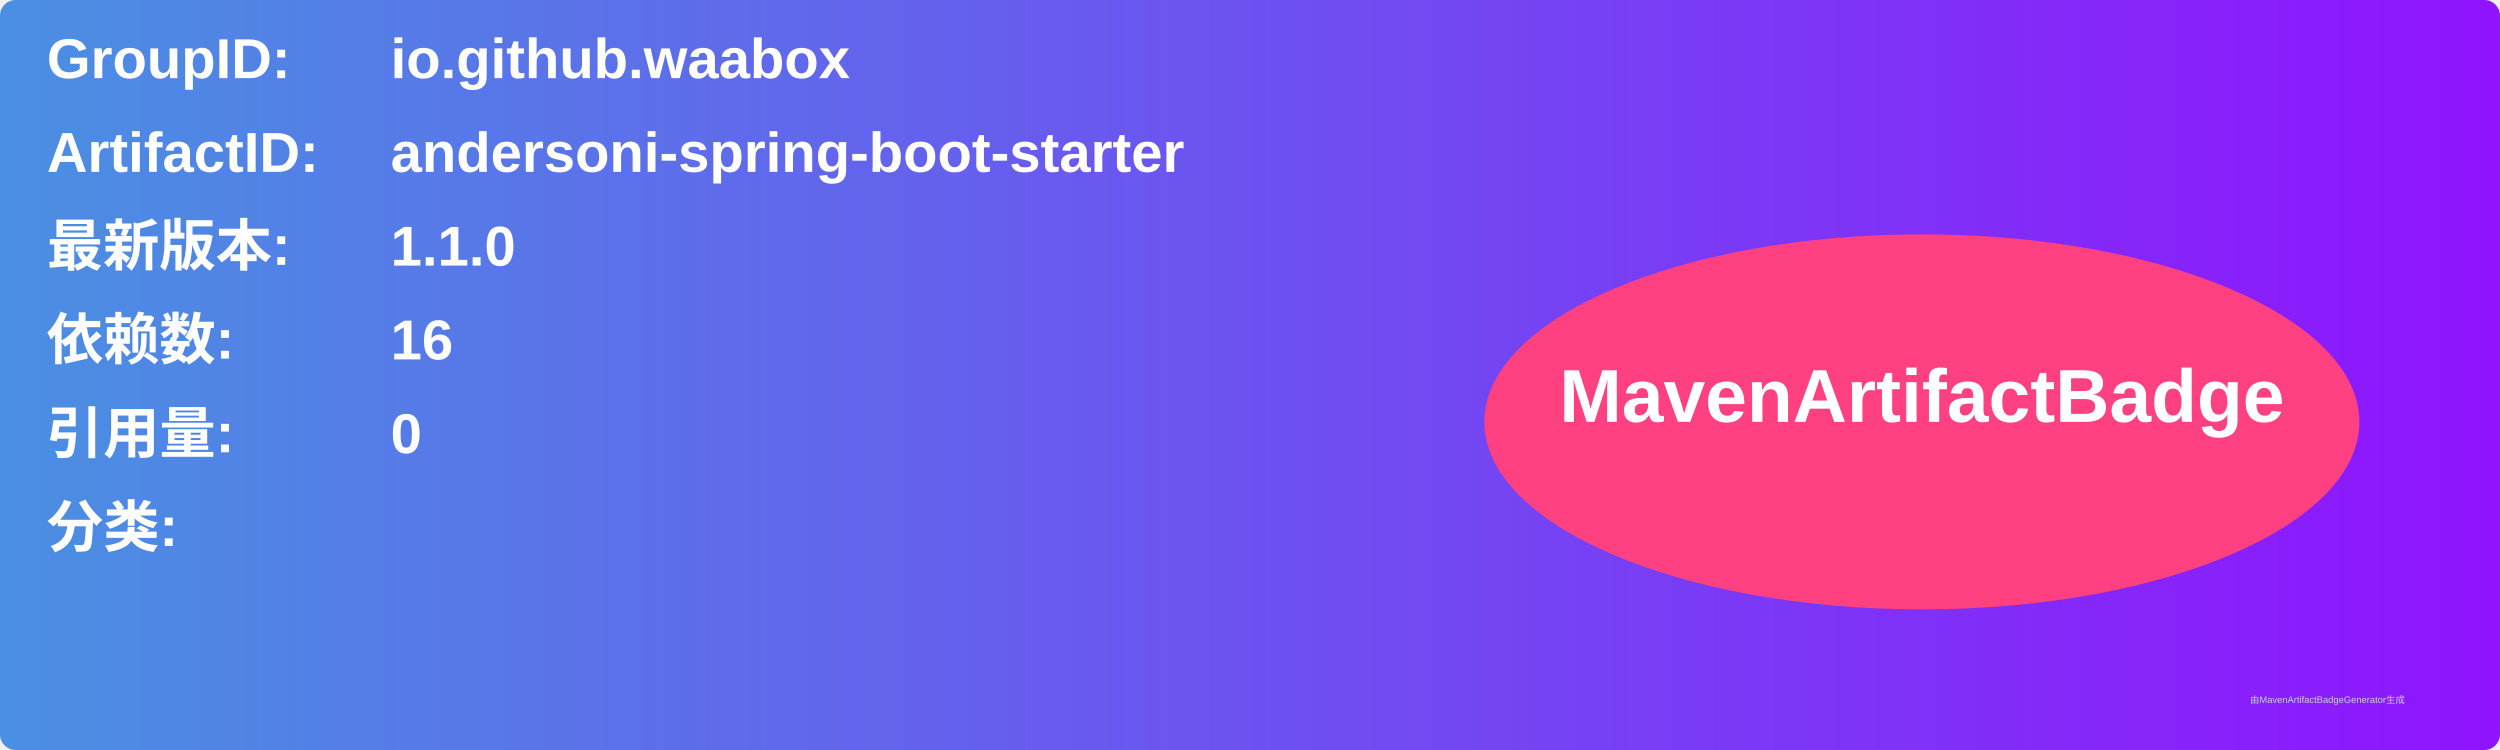
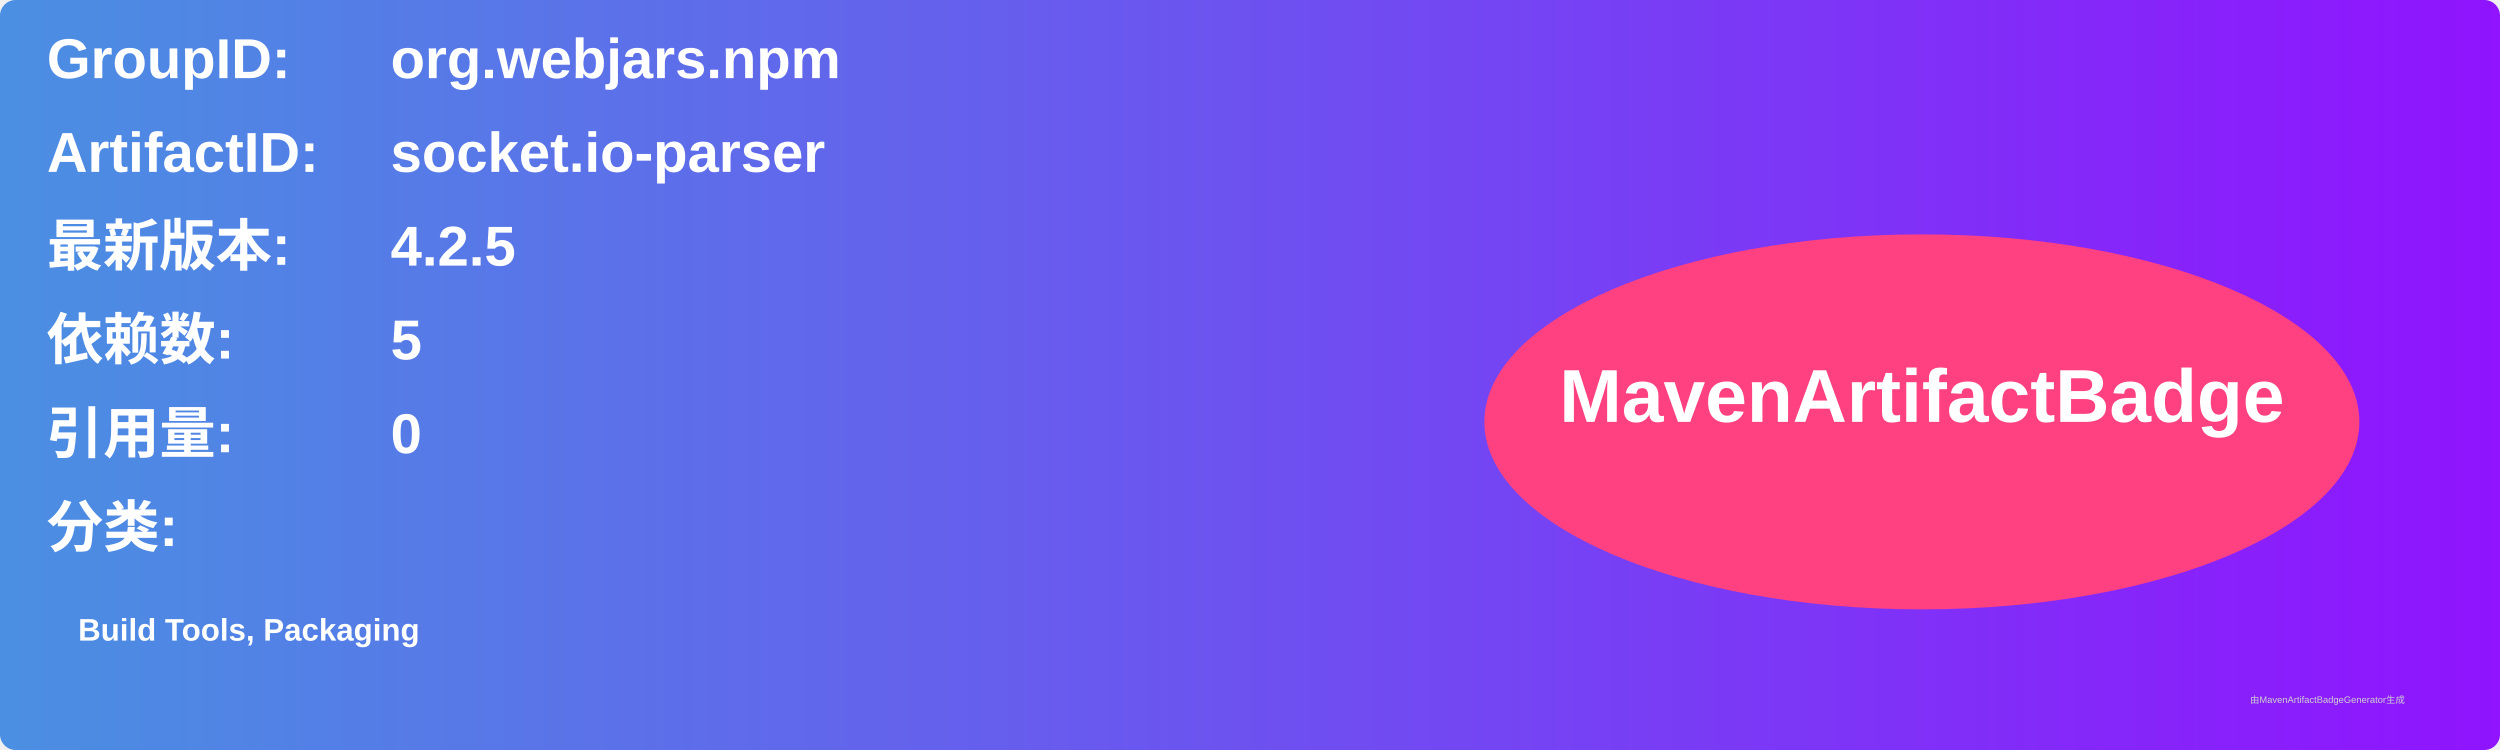
<svg xmlns="http://www.w3.org/2000/svg" width="800" height="240" viewBox="0 0 800 240">
  <linearGradient id="grad" x1="0%" y1="0%" x2="100%" y2="0%">
    <stop offset="0%" stop-color="#4a90e2" />
    <stop offset="100%" stop-color="#9013fe" />
  </linearGradient>
  <rect width="100%" height="100%" rx="5" ry="5" fill="url(#grad)" />
  <g transform="translate(15, 15)">
    <text x="0" y="10" font-family="Arial" font-size="18" fill="white" font-weight="bold" width="260">GroupID:</text>
-     <text x="110" y="10" font-family="Arial" font-size="18" fill="white" font-weight="bold" width="460">io.github.waabox</text>
+     <text x="110" y="10" font-family="Arial" font-size="18" fill="white" font-weight="bold" width="460">org.webjars.npm</text>
    <text x="0" y="40" font-family="Arial" font-size="18" fill="white" font-weight="bold" width="260">ArtifactID:</text>
-     <text x="110" y="40" font-family="Arial" font-size="18" fill="white" font-weight="bold" width="460">andersoni-spring-boot-starter</text>
+     <text x="110" y="40" font-family="Arial" font-size="18" fill="white" font-weight="bold" width="460">socket.io-parser</text>
    <text x="0" y="70" font-family="Arial" font-size="18" fill="white" font-weight="bold">最新版本:</text>
    <text x="110" y="70" font-family="Arial" font-size="18" fill="white" font-weight="bold">
-       <tspan font-weight="bold">1.1.0</tspan>
+       <tspan font-weight="bold">4.2.5</tspan>
    </text>
    <text x="0" y="100" font-family="Arial" font-size="18" fill="white" font-weight="bold">依赖数: </text>
    <text x="110" y="100" font-family="Arial" font-size="18" fill="white">
-       <tspan font-weight="bold">16</tspan>
+       <tspan font-weight="bold">5</tspan>
    </text>
    <text x="0" y="130" font-family="Arial" font-size="18" fill="white" font-weight="bold">引用量: </text>
    <text x="110" y="130" font-family="Arial" font-size="18" fill="white">
      <tspan font-weight="bold">0</tspan>
    </text>
    <text x="0" y="160" font-family="Arial" font-size="18" fill="white" font-weight="bold">分类:</text>
    <text x="10" y="190" font-family="Arial" font-size="10" fill="white">
-       <tspan font-weight="bold" />
+       <tspan font-weight="bold">Build Tools, Packaging</tspan>
    </text>
    <ellipse cx="600" cy="120" rx="140" ry="60" fill="#ff4081" />
    <text x="600" y="120" text-anchor="middle" font-family="Arial" font-size="24" fill="white" font-weight="bold">MavenArtifactBadge</text>
  </g>
  <text x="720" y="225" font-family="Arial" font-size="3" fill="#d0d0d0">由MavenArtifactBadgeGenerator生成</text>
</svg>
